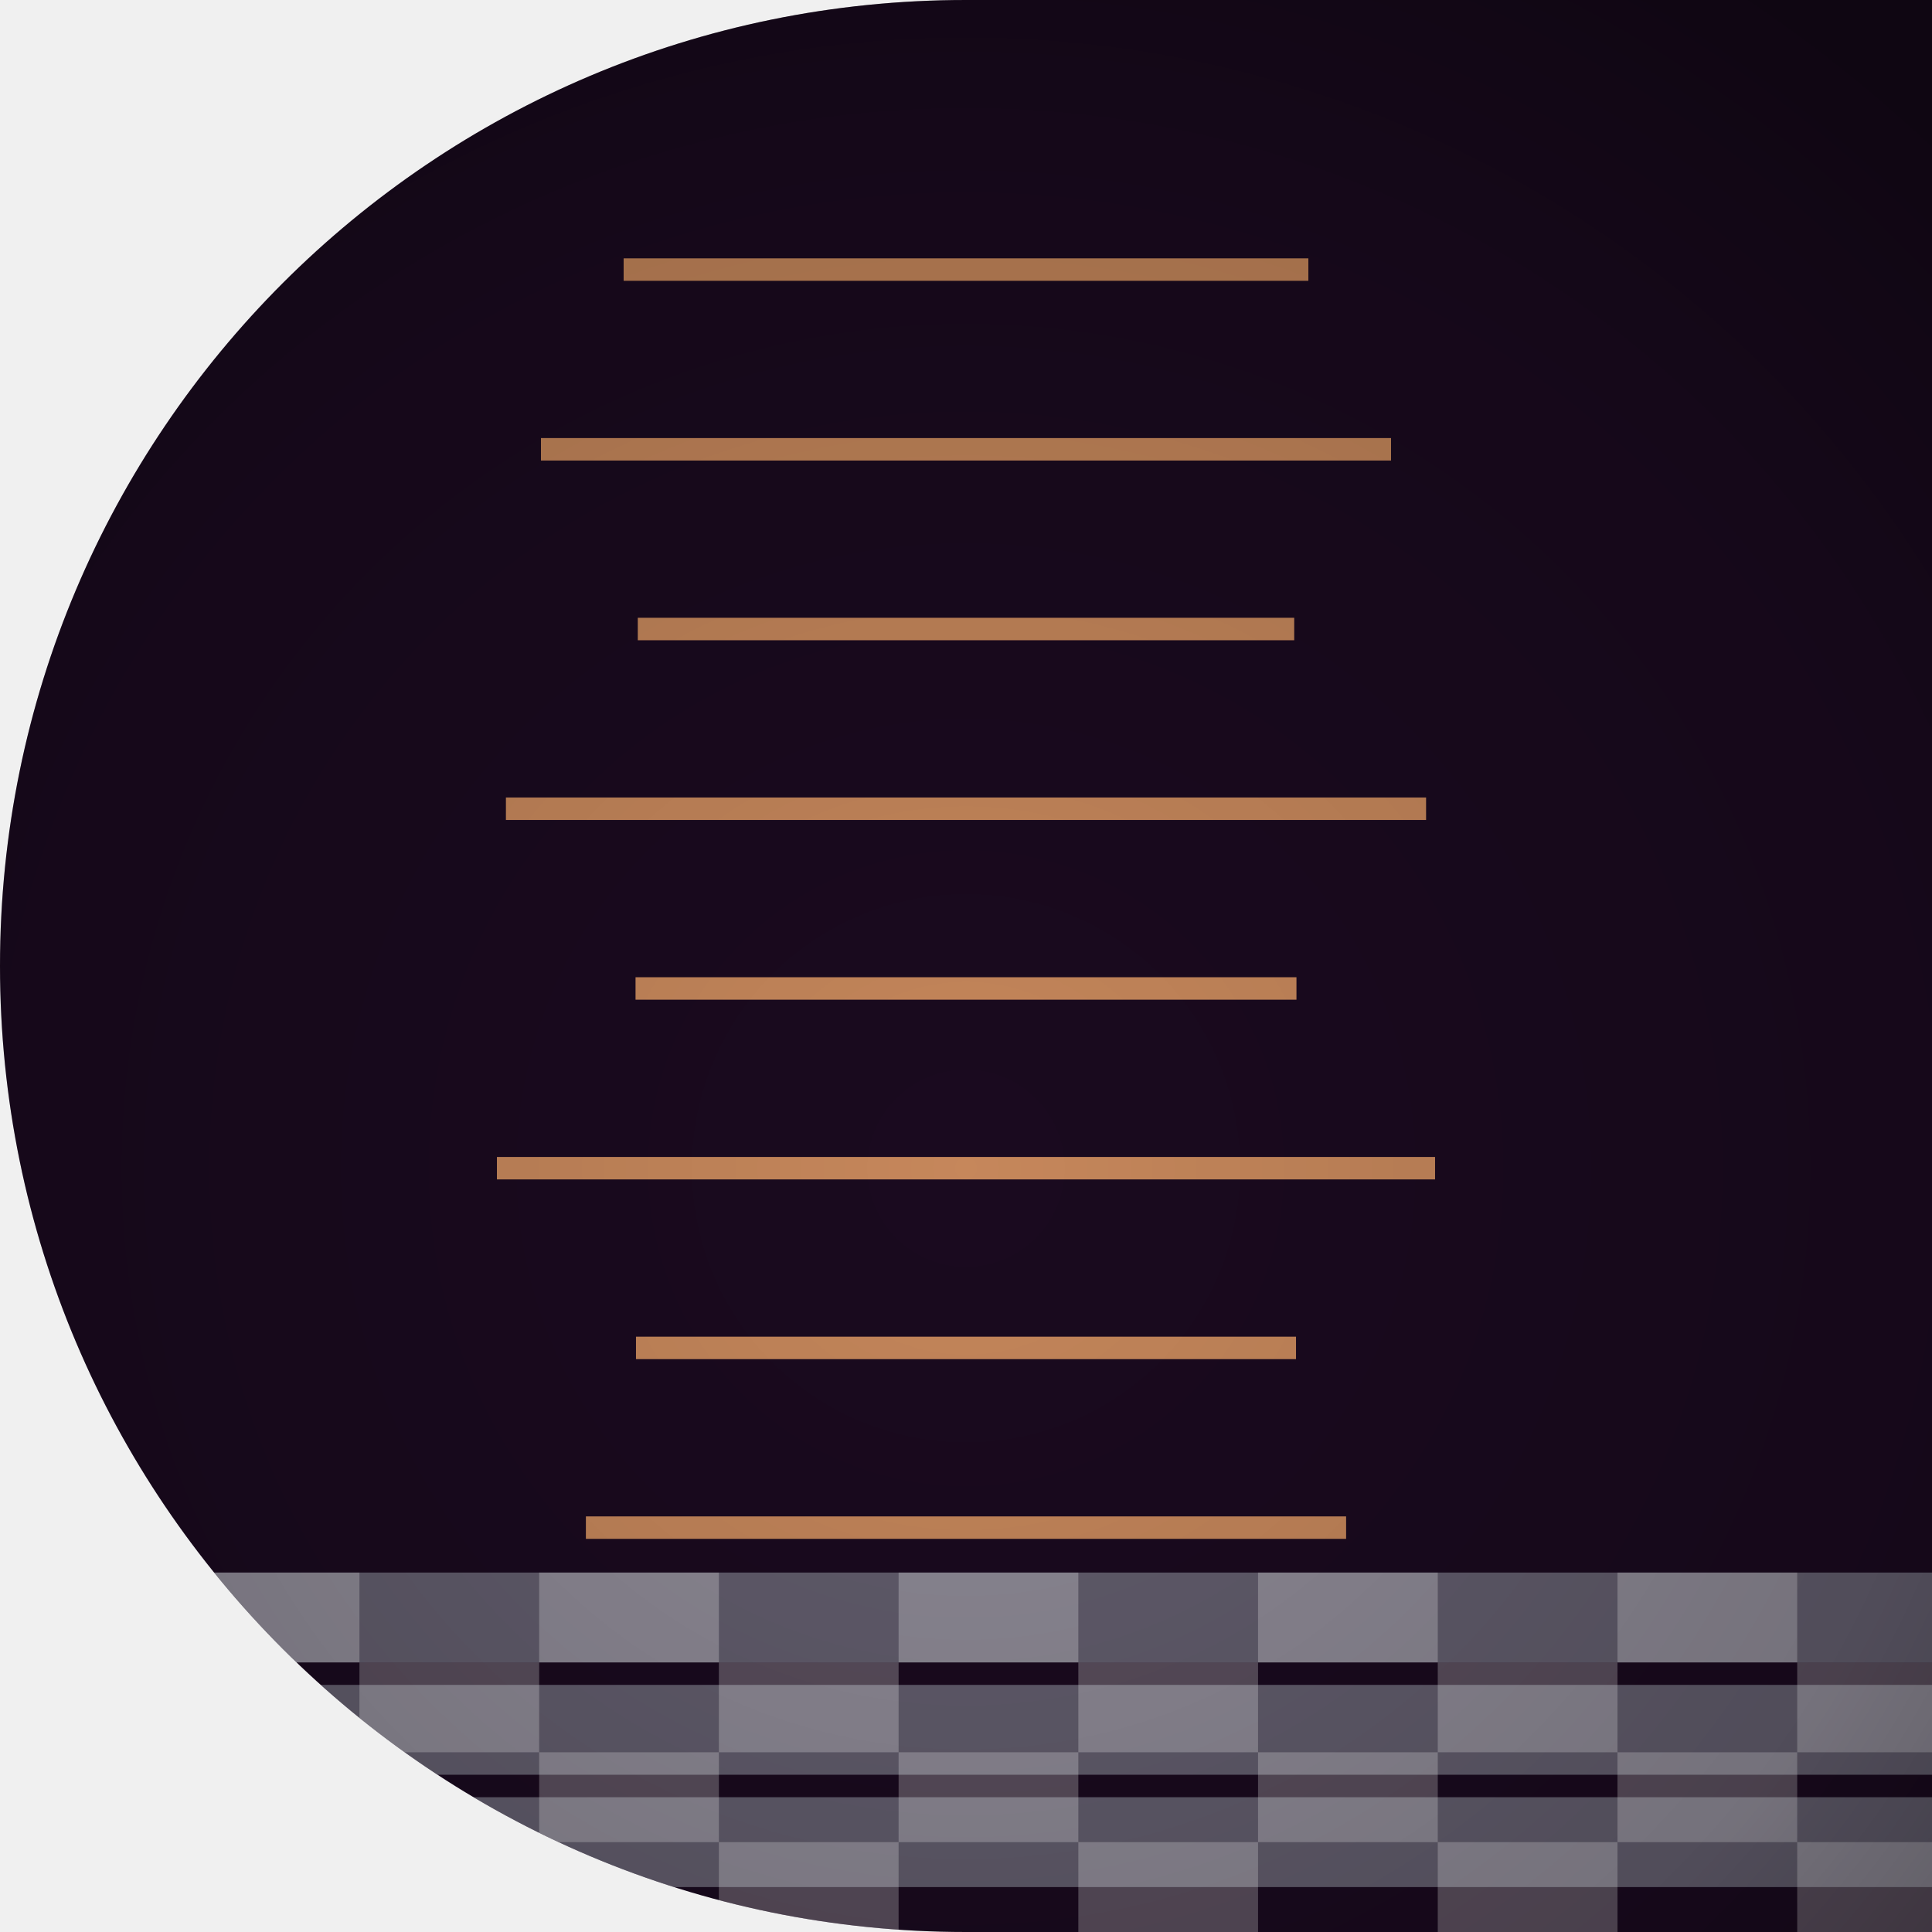
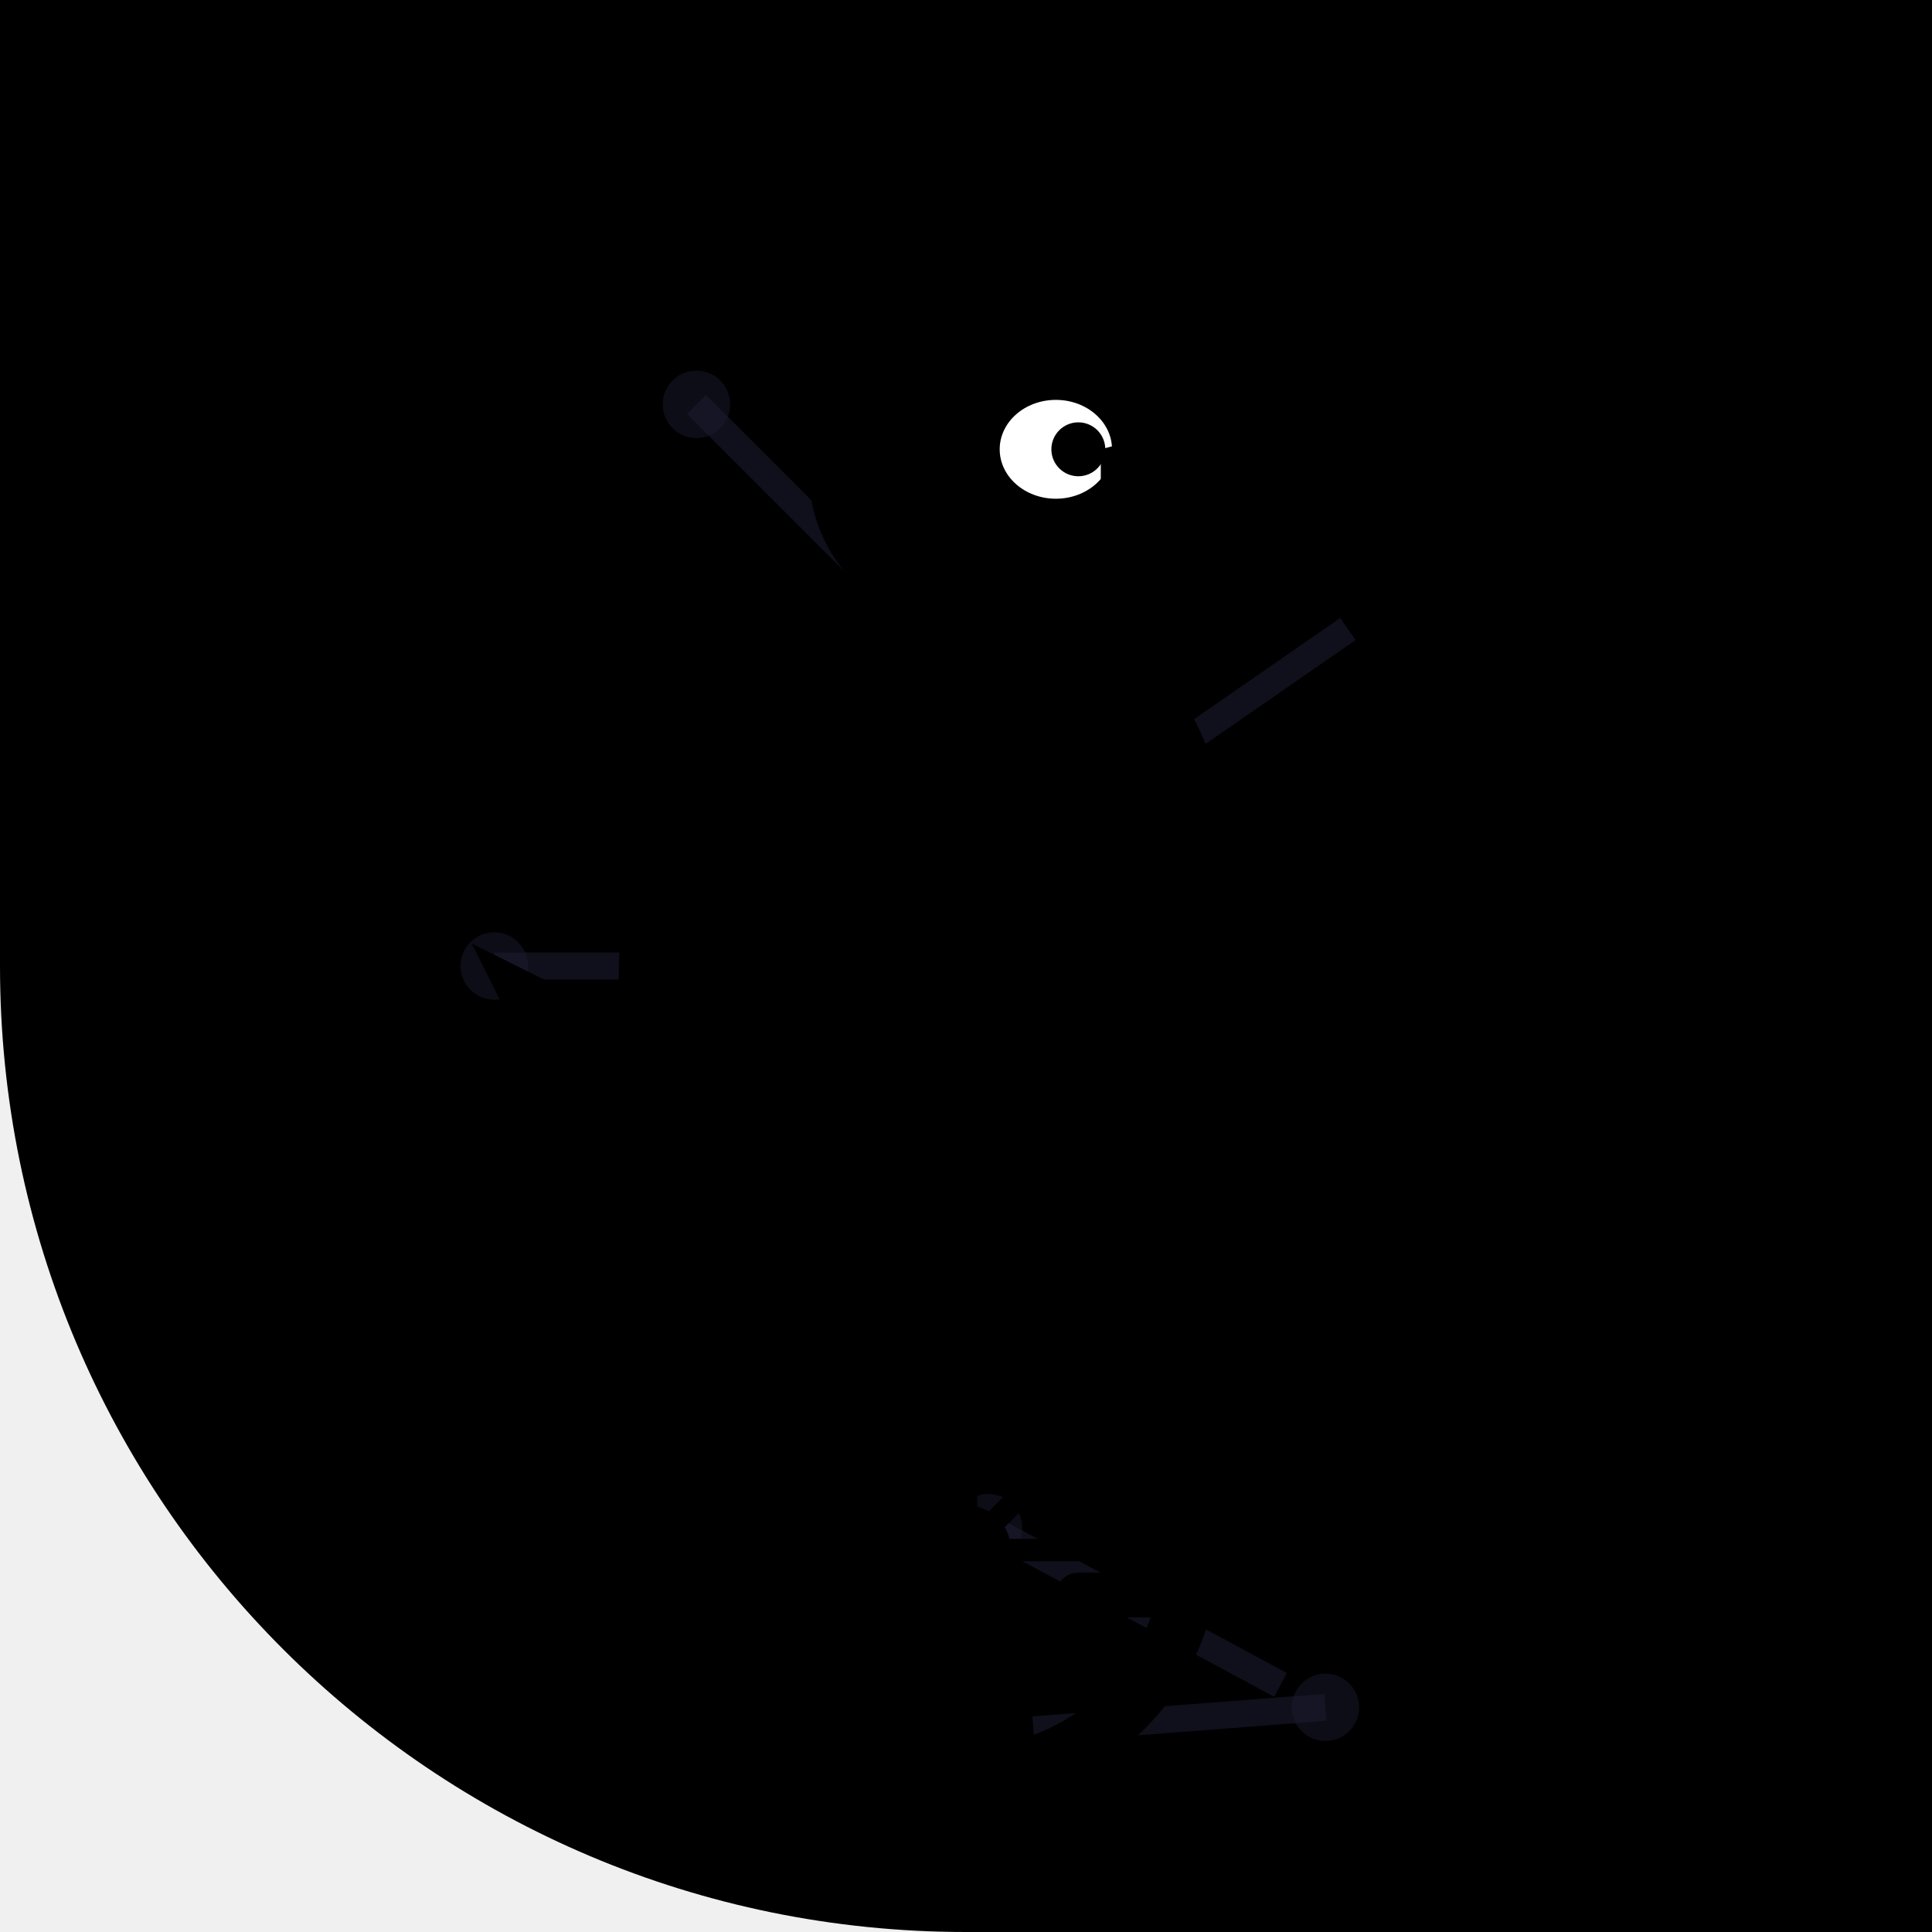
<svg xmlns="http://www.w3.org/2000/svg" width="86" height="86" viewBox="0 0 86 86">
  <defs>
-     <clipPath id="shape" clipPathUnits="userSpaceOnUse">
-       <path d="M 0 0 L 86.0 0 L 86.0 86.0 L 0 86.0 Z M 0 43 A 43.0 43.0 0 0 1 43.0 0.0 L 0 0 Z M 43 86 A 43.0 43.0 0 0 1 0.0 43.0 L 0 86 Z" fill-rule="evenodd" />
+     <clipPath id="c">
+       <path d="M 0 0 L 86.0 0 L 86.0 86.0 L 0 86.0 Z M 43 86 A 43.0 43.0 0 0 1 0.0 43.0 L 0 86 Z" />
    </clipPath>
-     <linearGradient id="g1" x1="5.84" y1="9.54" x2="80.16" y2="76.46">
-       <stop offset="0" stop-color="#1a0a1f" />
-       <stop offset="1" stop-color="#4a1030" />
-     </linearGradient>
-     <radialGradient id="v" cx="43" cy="52" r="64" gradientUnits="userSpaceOnUse">
-       <stop offset="0" stop-color="#000000" stop-opacity="0" />
-       <stop offset="0.7" stop-color="#000000" stop-opacity="0.18" />
-       <stop offset="1" stop-color="#000000" stop-opacity="0.42" />
-     </radialGradient>
  </defs>
-   <g clip-path="url(#shape)">
-     <rect width="86" height="86" fill="url(#g1)" />
-     <line x1="27.76" y1="12" x2="58.24" y2="12" stroke="#ffb06f" stroke_width="2.4" opacity="0.75" stroke_linecap="round" />
-     <line x1="24.08" y1="20" x2="61.92" y2="20" stroke="#ffb06f" stroke_width="2.4" opacity="0.75" stroke_linecap="round" />
-     <line x1="28.39" y1="28" x2="57.61" y2="28" stroke="#ffb06f" stroke_width="2.4" opacity="0.75" stroke_linecap="round" />
-     <line x1="22.52" y1="36" x2="63.48" y2="36" stroke="#ffb06f" stroke_width="2.4" opacity="0.75" stroke_linecap="round" />
-     <line x1="28.29" y1="44" x2="57.71" y2="44" stroke="#ffb06f" stroke_width="2.4" opacity="0.75" stroke_linecap="round" />
-     <line x1="22.12" y1="52" x2="63.88" y2="52" stroke="#ffb06f" stroke_width="2.4" opacity="0.75" stroke_linecap="round" />
-     <line x1="28.31" y1="60" x2="57.69" y2="60" stroke="#ffb06f" stroke_width="2.4" opacity="0.75" stroke_linecap="round" />
-     <line x1="26.08" y1="68" x2="59.92" y2="68" stroke="#ffb06f" stroke_width="2.4" opacity="0.75" stroke_linecap="round" />
-     <polygon points="0,70 86,70 86,74 0,74" fill="#e8f6ff" opacity="0.35" />
-     <polygon points="0,75 86,75 86,79 0,79" fill="#e8f6ff" opacity="0.35" />
-     <polygon points="0,80 86,80 86,84 0,84" fill="#e8f6ff" opacity="0.35" />
-     <rect x="8" y="70" width="8" height="4" fill="#ffffff" opacity="0.28" />
-     <rect x="24" y="70" width="8" height="4" fill="#ffffff" opacity="0.28" />
-     <rect x="40" y="70" width="8" height="4" fill="#ffffff" opacity="0.28" />
-     <rect x="56" y="70" width="8" height="4" fill="#ffffff" opacity="0.28" />
-     <rect x="72" y="70" width="8" height="4" fill="#ffffff" opacity="0.28" />
-     <rect x="0" y="74" width="8" height="4" fill="#ffffff" opacity="0.28" />
-     <rect x="16" y="74" width="8" height="4" fill="#ffffff" opacity="0.28" />
-     <rect x="32" y="74" width="8" height="4" fill="#ffffff" opacity="0.28" />
-     <rect x="48" y="74" width="8" height="4" fill="#ffffff" opacity="0.28" />
-     <rect x="64" y="74" width="8" height="4" fill="#ffffff" opacity="0.28" />
-     <rect x="80" y="74" width="8" height="4" fill="#ffffff" opacity="0.28" />
-     <rect x="8" y="78" width="8" height="4" fill="#ffffff" opacity="0.28" />
-     <rect x="24" y="78" width="8" height="4" fill="#ffffff" opacity="0.28" />
-     <rect x="40" y="78" width="8" height="4" fill="#ffffff" opacity="0.28" />
-     <rect x="56" y="78" width="8" height="4" fill="#ffffff" opacity="0.28" />
-     <rect x="72" y="78" width="8" height="4" fill="#ffffff" opacity="0.28" />
-     <rect x="0" y="82" width="8" height="4" fill="#ffffff" opacity="0.28" />
-     <rect x="16" y="82" width="8" height="4" fill="#ffffff" opacity="0.28" />
-     <rect x="32" y="82" width="8" height="4" fill="#ffffff" opacity="0.28" />
-     <rect x="48" y="82" width="8" height="4" fill="#ffffff" opacity="0.28" />
-     <rect x="64" y="82" width="8" height="4" fill="#ffffff" opacity="0.28" />
-     <rect x="80" y="82" width="8" height="4" fill="#ffffff" opacity="0.28" />
-     <rect width="86" height="86" fill="url(#v)" />
+   <g clip-path="url(#c)">
+     <path d="M 0 0 L 86.0 0 L 86.0 86.0 L 0 86.0 Z M 43 86 A 43.0 43.0 0 0 1 0.0 43.0 L 0 86 Z" fill="#000" fill-rule="evenodd" />
+     <line x1="47" y1="31" x2="36" y2="39" stroke="#1a1a2e" stroke-width="1.2" opacity="0.6" />
+     <circle cx="36" cy="39" r="1.5" fill="#1a1a2e" opacity="0.5" />
+     <line x1="46" y1="77" x2="59" y2="76" stroke="#1a1a2e" stroke-width="1.2" opacity="0.6" />
+     <circle cx="59" cy="76" r="1.5" fill="#1a1a2e" opacity="0.5" />
+     <line x1="60" y1="28" x2="47" y2="37" stroke="#1a1a2e" stroke-width="1.2" opacity="0.6" />
+     <circle cx="47" cy="37" r="1.5" fill="#1a1a2e" opacity="0.5" />
+     <line x1="41" y1="28" x2="31" y2="18" stroke="#1a1a2e" stroke-width="1.2" opacity="0.6" />
+     <circle cx="31" cy="18" r="1.5" fill="#1a1a2e" opacity="0.5" />
+     <line x1="57" y1="75" x2="44" y2="68" stroke="#1a1a2e" stroke-width="1.2" opacity="0.6" />
+     <circle cx="44" cy="68" r="1.5" fill="#1a1a2e" opacity="0.5" />
+     <line x1="28" y1="43" x2="22" y2="43" stroke="#1a1a2e" stroke-width="1.2" opacity="0.6" />
+     <circle cx="22" cy="43" r="1.5" fill="#1a1a2e" opacity="0.5" />
+     <ellipse cx="43" cy="40" rx="12" ry="15" fill="#000" />
+     <circle cx="43" cy="21" r="7" fill="#000" />
+     <ellipse cx="47" cy="20" rx="2.5" ry="2.2" fill="#fff" />
+     <circle cx="48" cy="20" r="1.2" fill="#000" />
+     <path d="M49 20 Q60 17 58 23 L49 23 Z" fill="#000" />
+     <path d="M49 23 Q56 27 53 25 L49 24 Z" fill="#000" />
+     <path d="M32 34 Q25 40 29 50 L37 46 Q34 38 32 34Z" fill="#000" />
+     <path d="M29 46 L21 42 L25 50 L19 48 L27 54 Z" fill="#000" />
+     <circle cx="43" cy="69" r="10" fill="none" stroke="#000" stroke-width="2.5" />
+     <circle cx="43" cy="69" r="2" fill="#000" />
+     <line x1="43" y1="59" x2="43" y2="79" stroke="#000" stroke-width="1" />
+     <line x1="33" y1="69" x2="53" y2="69" stroke="#000" stroke-width="1" />
+     <line x1="36" y1="62" x2="50" y2="76" stroke="#000" stroke-width="1" />
+     <line x1="50" y1="62" x2="36" y2="76" stroke="#000" stroke-width="1" />
+     <line x1="43" y1="59" x2="43" y2="51" stroke="#000" stroke-width="2" />
+     <ellipse cx="43" cy="50" rx="5.5" ry="1.8" fill="#000" />
+     <line x1="40" y1="54" x2="36" y2="67" stroke="#000" stroke-width="1.5" />
+     <line x1="46" y1="54" x2="50" y2="71" stroke="#000" stroke-width="1.5" />
+     <rect x="33" y="66" width="6" height="2" rx="1" fill="#000" />
+     <rect x="47" y="70" width="6" height="2" rx="1" fill="#000" />
  </g>
</svg>
